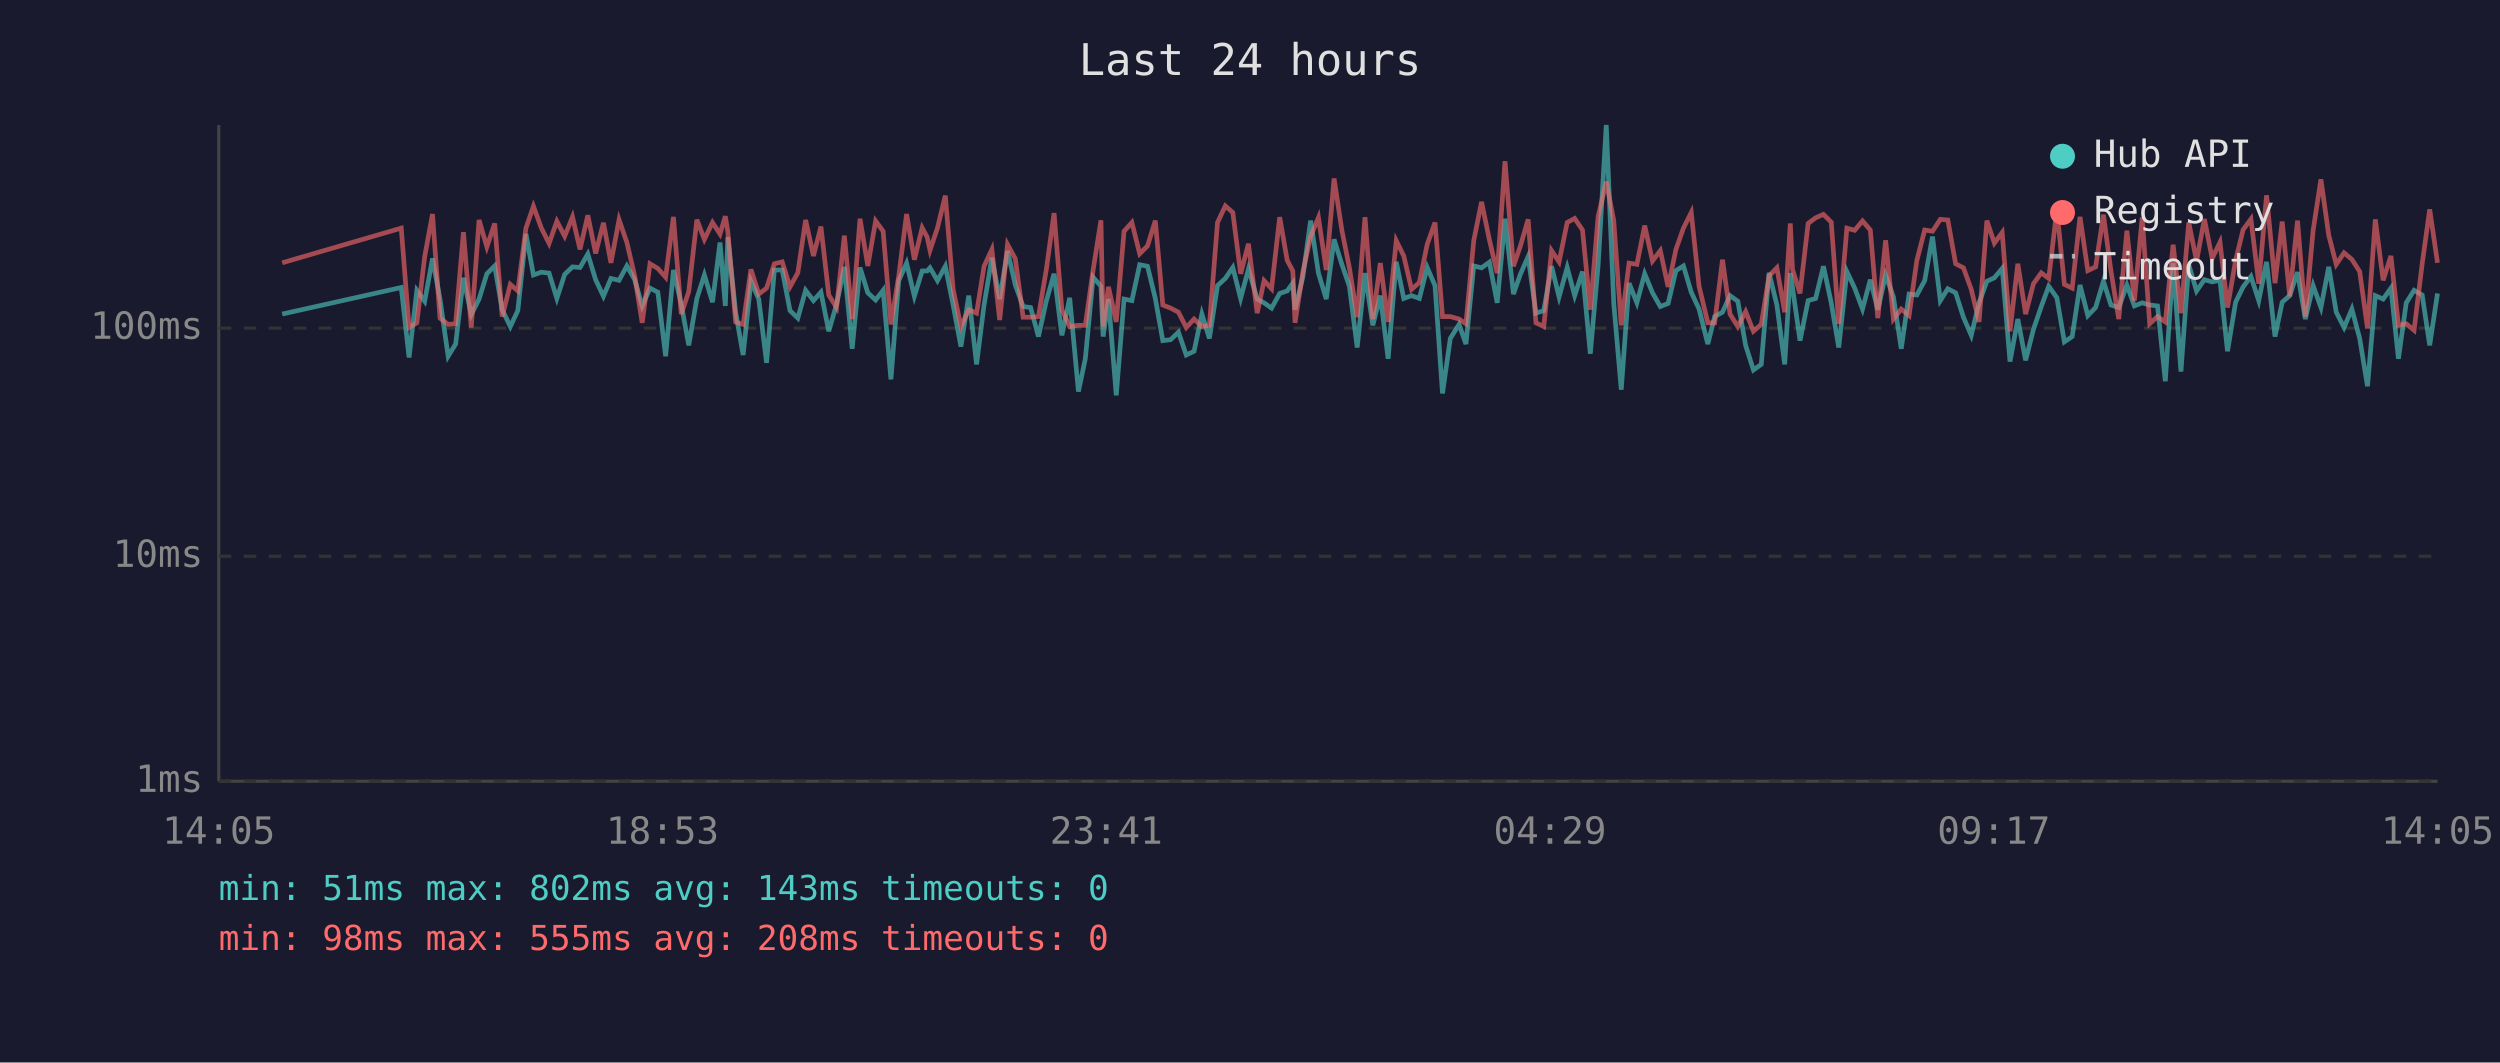
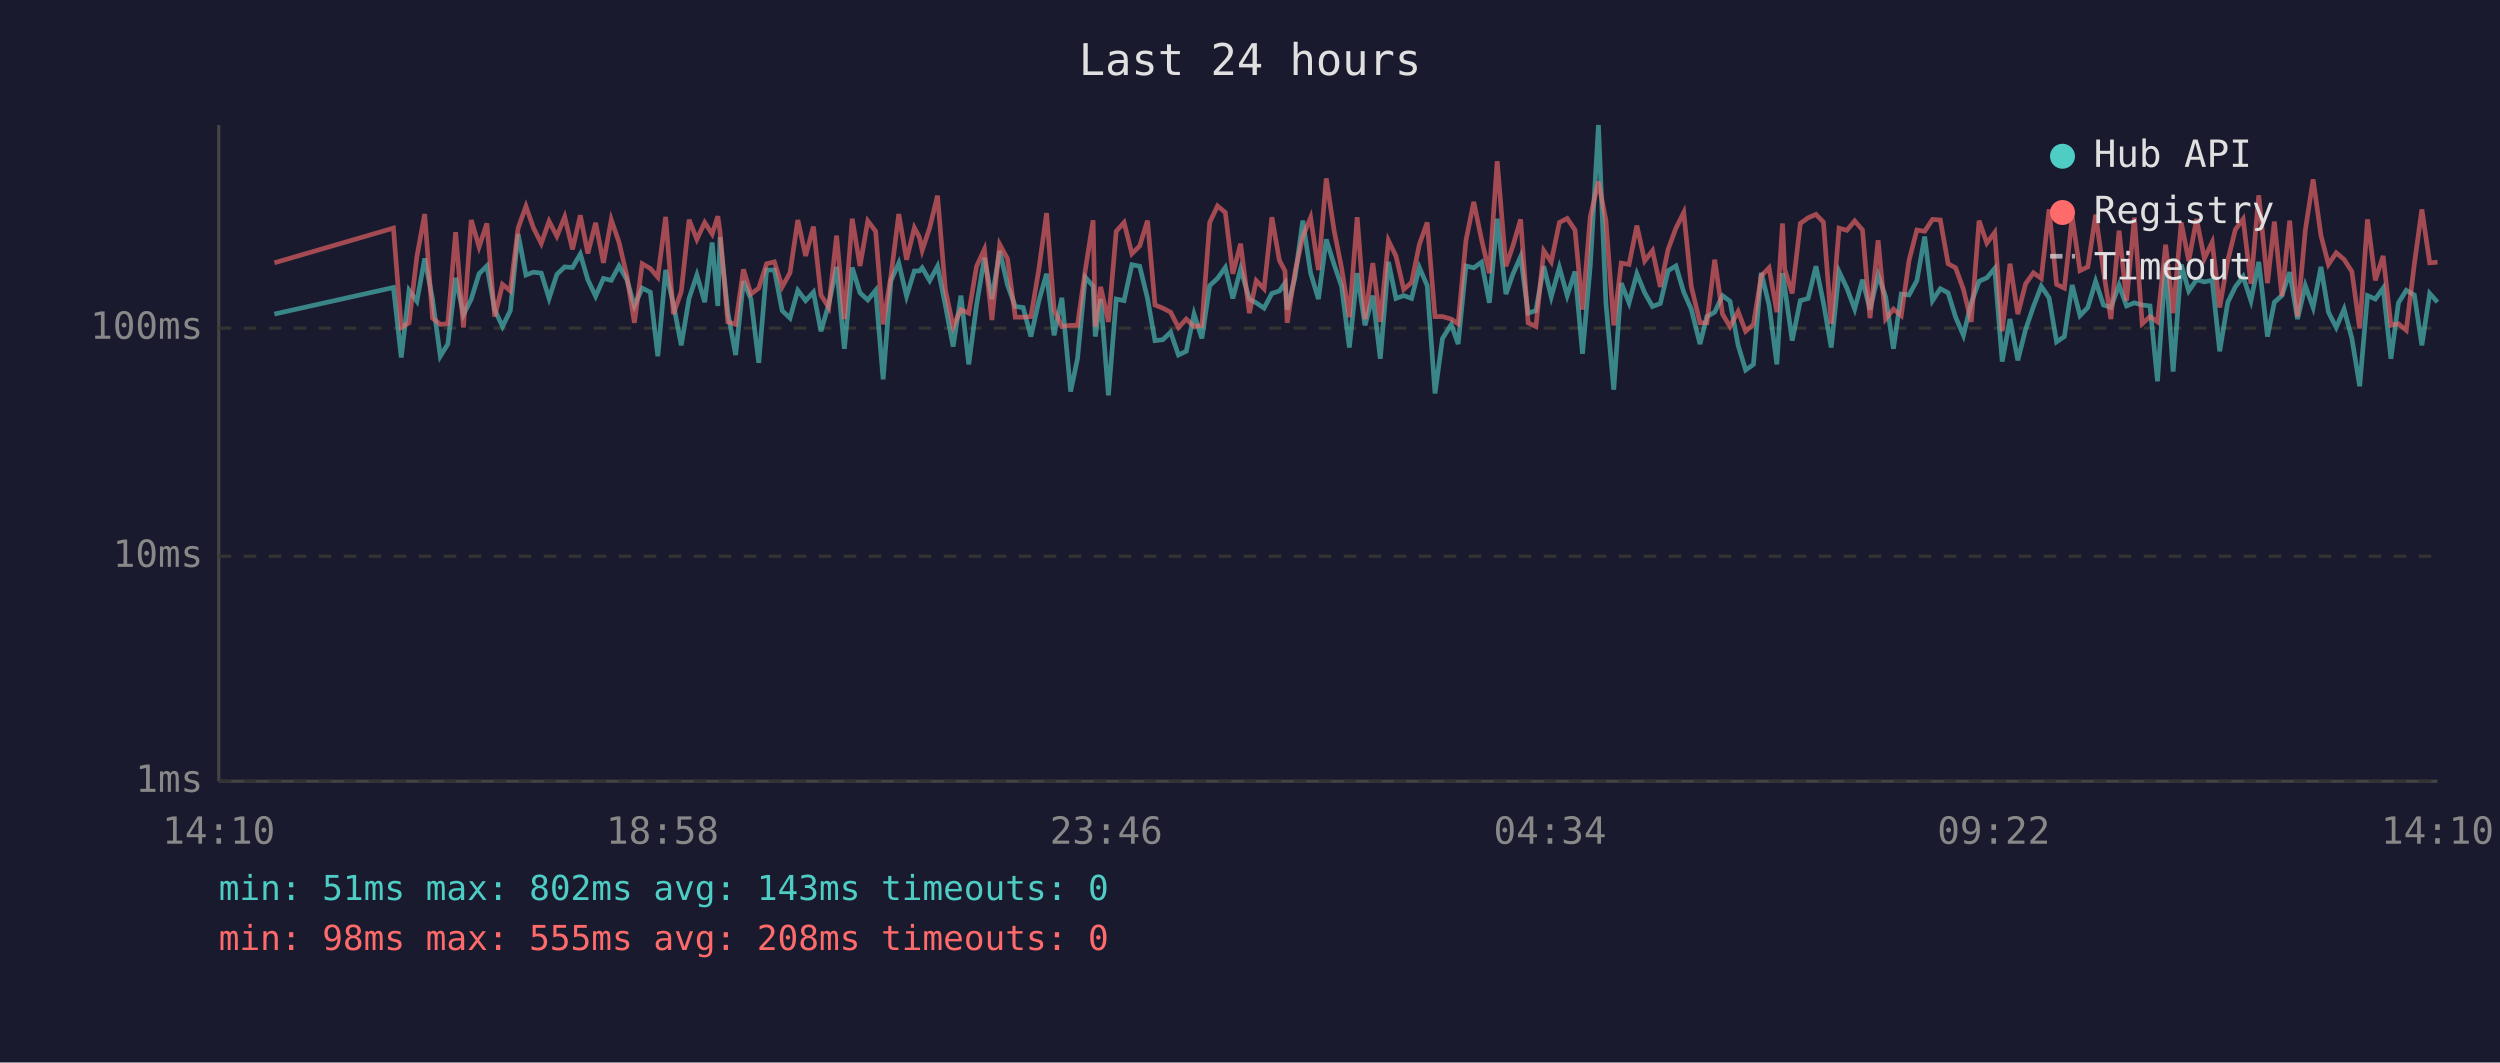
<svg xmlns="http://www.w3.org/2000/svg" viewBox="0 0 800 340" font-family="monospace" font-size="12">
  <rect width="800" height="340" fill="#1a1a2e" />
  <text x="400" y="24" fill="#e0e0e0" font-size="14" text-anchor="middle">Last 24 hours</text>
  <line x1="70" y1="40" x2="70" y2="250" stroke="#444" stroke-width="1" />
  <line x1="70" y1="250" x2="780" y2="250" stroke="#444" stroke-width="1" />
  <line x1="70" y1="250" x2="780" y2="250" stroke="#333" stroke-width="1" stroke-dasharray="4" />
  <text x="65" y="250" fill="#888" text-anchor="end" dominant-baseline="middle">1ms</text>
  <line x1="70" y1="178" x2="780" y2="178" stroke="#333" stroke-width="1" stroke-dasharray="4" />
  <text x="65" y="178" fill="#888" text-anchor="end" dominant-baseline="middle">10ms</text>
  <line x1="70" y1="105" x2="780" y2="105" stroke="#333" stroke-width="1" stroke-dasharray="4" />
  <text x="65" y="105" fill="#888" text-anchor="end" dominant-baseline="middle">100ms</text>
-   <text x="70" y="270" fill="#888" text-anchor="middle">14:05</text>
-   <text x="212" y="270" fill="#888" text-anchor="middle">18:53</text>
-   <text x="354" y="270" fill="#888" text-anchor="middle">23:41</text>
-   <text x="496" y="270" fill="#888" text-anchor="middle">04:29</text>
-   <text x="638" y="270" fill="#888" text-anchor="middle">09:17</text>
-   <text x="780" y="270" fill="#888" text-anchor="middle">14:05</text>
-   <polyline points="90.3,100.5 128.4,92.0 130.9,114.4 133.4,92.9 135.9,96.4 138.4,82.7 140.8,95.7 143.4,114.0 145.8,110.1 148.3,88.9 150.8,100.7 153.3,95.7 155.8,87.6 158.3,85.1 160.7,99.1 163.3,104.5 165.7,99.4 168.3,74.9 170.7,88.0 173.2,87.1 175.7,87.4 178.2,95.5 180.7,87.8 183.2,85.4 185.6,85.6 188.1,81.3 190.6,89.5 193.1,94.8 195.5,89.1 198.1,89.7 200.6,85.1 203.1,89.5 205.5,97.9 208.0,92.2 210.5,93.5 213.0,114.0 215.5,86.4 218.0,97.4 220.4,110.5 223.0,95.5 225.4,88.0 228.0,96.7 230.4,77.6 232.1,97.9 232.9,75.9 235.4,99.9 237.8,113.6 240.3,90.0 242.8,95.7 245.3,116.1 247.8,86.4 250.3,86.4 252.8,99.4 255.3,101.8 257.8,92.9 260.3,96.2 262.7,93.5 265.2,106.0 267.7,97.4 270.2,85.4 272.7,111.6 275.2,85.6 277.7,93.7 280.2,96.0 282.6,92.9 285.1,121.4 287.6,89.8 290.1,84.2 292.6,94.8 295.1,86.7 296.7,86.7 297.6,85.7 300.0,89.8 302.5,85.2 305.0,97.6 307.5,110.9 310.0,94.6 312.5,116.6 314.9,97.6 317.4,82.5 319.9,95.7 322.4,80.3 324.9,91.2 327.4,98.1 329.8,98.4 332.3,107.7 334.8,96.4 337.3,87.6 339.8,107.3 342.3,95.3 345.1,125.3 347.3,114.8 349.8,88.7 352.3,91.6 353.0,107.7 354.7,95.7 357.2,126.5 359.7,95.7 362.2,96.2 364.7,84.7 367.2,85.2 369.7,95.5 372.1,109.0 374.6,108.7 377.1,106.3 379.6,113.6 382.1,112.4 384.6,100.5 387.0,108.3 389.6,91.4 392.1,89.1 394.5,85.6 397.0,95.5 399.5,86.1 402.3,95.7 404.5,96.9 406.9,98.6 409.5,93.9 411.9,93.1 413.7,90.6 414.4,99.1 416.9,88.7 419.4,70.6 421.9,87.4 424.4,95.7 426.9,76.6 429.4,84.6 431.8,91.6 434.3,111.2 436.8,87.4 439.3,104.1 441.7,94.6 444.2,114.8 446.8,83.8 449.2,95.5 451.7,94.6 454.2,95.5 456.7,85.6 459.2,91.4 461.6,125.9 464.1,108.3 466.9,103.8 469.1,110.1 471.6,85.1 474.1,85.7 476.6,83.9 479.1,96.9 481.6,70.0 484.3,94.1 486.5,87.8 489.0,82.1 491.5,100.2 494.0,99.4 496.5,85.2 498.9,95.0 501.5,85.6 503.9,94.6 506.4,86.9 508.9,113.2 511.4,84.9 514.0,40.0 516.4,97.1 518.8,124.7 521.3,90.6 523.8,96.9 526.3,87.6 528.8,93.7 531.3,98.1 533.8,97.1 536.3,86.6 538.7,85.1 541.2,93.5 543.7,98.9 546.5,110.1 548.7,101.3 551.2,99.9 553.6,94.6 556.1,96.4 558.6,110.5 561.1,118.4 563.6,116.6 566.1,87.3 568.6,97.6 571.1,116.6 572.9,87.4 573.6,92.0 576.0,109.0 578.6,96.2 581.0,95.5 583.5,85.2 586.0,96.9 588.4,111.2 591.0,86.9 593.5,92.2 596.0,98.9 598.5,89.5 600.9,99.1 603.4,88.0 605.9,95.0 608.4,111.6 610.9,94.1 613.4,94.4 615.9,89.8 618.4,75.7 620.9,96.2 623.3,92.4 625.8,93.7 628.3,101.5 630.8,107.3 633.3,96.9 635.8,90.0 638.2,88.9 640.7,85.9 643.2,115.7 645.7,102.1 648.2,115.3 650.7,105.4 653.2,98.1 655.6,91.6 658.2,95.3 660.6,109.4 663.1,107.7 665.6,91.2 668.1,101.0 670.6,98.4 673.1,90.0 675.5,97.6 678.0,98.4 680.6,91.2 683.0,97.9 685.5,96.9 687.9,97.6 690.4,97.9 692.9,122.0 695.4,84.2 697.9,118.9 700.4,84.7 702.9,93.1 705.4,89.5 707.9,90.2 710.4,89.7 712.8,112.4 715.4,96.7 717.8,91.8 720.3,88.5 722.8,96.2 725.3,83.8 728.0,107.7 730.3,96.7 732.7,94.6 735.2,87.1 737.7,102.1 740.2,91.4 742.7,98.4 745.2,85.4 747.6,99.9 750.1,104.8 752.6,98.9 755.1,108.3 757.6,123.6 760.1,94.6 762.6,95.7 765.1,92.2 767.5,114.8 770.0,96.9 772.5,92.9 775.1,94.4 777.5,110.5 780.0,93.9" fill="none" stroke="#4ecdc4" stroke-width="1.5" opacity="0.6" />
-   <polyline points="90.3,84.1 128.4,73.0 130.9,104.8 133.4,103.3 135.9,82.1 138.4,68.5 140.8,101.8 143.4,103.8 145.8,103.6 148.3,74.3 150.8,104.8 153.3,70.4 155.8,79.0 158.3,71.5 160.7,101.3 163.3,91.0 165.7,93.1 168.3,73.0 170.7,66.0 173.2,72.9 175.7,77.9 178.2,70.8 180.7,75.6 183.2,69.4 185.6,79.8 188.1,68.9 190.6,81.1 193.1,71.3 195.5,84.1 198.1,70.3 200.6,77.6 203.1,88.3 205.5,103.3 208.0,84.4 210.5,85.9 213.0,88.7 215.5,69.4 218.0,100.5 220.4,93.3 223.0,70.3 225.4,76.6 228.0,71.2 230.4,74.9 232.1,69.2 232.9,74.1 235.4,103.0 237.8,103.8 240.3,86.2 242.8,94.1 245.3,92.2 247.8,84.4 250.3,83.8 252.8,91.8 255.3,87.3 257.8,70.4 260.3,81.9 262.7,72.5 265.2,94.4 267.7,98.4 270.2,75.4 272.7,102.1 275.2,70.0 277.7,85.1 280.2,70.7 282.6,74.0 285.1,103.8 287.6,88.3 290.1,68.5 292.6,83.1 295.1,72.9 296.7,75.9 297.6,80.1 300.0,72.9 302.5,62.6 305.0,92.6 307.5,104.5 310.0,99.1 312.5,100.2 314.9,85.2 317.4,79.8 319.9,102.4 322.4,78.2 324.9,82.8 327.4,101.5 329.8,101.5 332.3,101.3 334.8,86.4 337.3,68.2 339.8,99.1 342.3,104.5 345.1,104.1 347.3,104.1 349.8,86.4 352.3,70.5 353.0,104.5 354.7,91.8 357.2,103.0 359.7,74.0 362.2,71.2 364.7,81.2 367.2,78.7 369.7,70.6 372.1,97.6 374.6,98.6 377.1,99.9 379.6,104.8 382.1,102.1 384.6,104.5 387.0,104.1 389.6,71.2 392.1,65.9 394.5,68.0 397.0,87.6 399.5,78.0 402.3,100.2 404.5,89.8 406.9,92.4 409.5,69.5 411.9,83.3 413.7,86.7 414.4,103.3 416.9,87.1 419.4,75.7 421.9,69.6 424.4,86.4 426.9,57.1 429.4,73.7 431.8,85.7 434.3,101.5 436.8,69.5 439.3,102.1 441.7,84.2 444.2,103.0 446.8,77.0 449.2,81.9 451.7,92.6 454.2,90.4 456.7,78.2 459.2,71.2 461.6,101.3 464.1,101.3 466.9,102.1 469.1,103.6 471.6,77.0 474.1,64.6 476.6,76.7 479.1,87.4 481.6,51.6 484.3,85.2 486.5,78.8 489.0,70.2 491.5,103.3 494.0,104.5 496.5,80.2 498.9,83.8 501.5,71.2 503.9,69.9 506.4,73.6 508.9,99.1 511.4,69.3 514.0,58.1 516.4,70.6 518.8,104.1 521.3,84.2 523.8,84.6 526.3,72.2 528.8,83.5 531.3,80.2 533.8,91.8 536.3,79.8 538.7,73.0 541.2,68.0 543.7,91.6 546.5,103.3 548.7,103.3 551.2,83.1 553.6,100.5 556.1,104.5 558.6,99.7 561.1,106.0 563.6,103.8 566.1,88.3 568.6,85.7 571.1,99.9 572.9,71.5 573.6,86.2 576.0,93.9 578.6,71.5 581.0,69.7 583.5,68.6 586.0,71.1 588.4,103.6 591.0,73.0 593.5,73.7 596.0,70.7 598.5,73.6 600.9,101.8 603.4,76.9 605.9,102.1 608.4,98.9 610.9,101.0 613.4,83.3 615.9,73.6 618.4,74.0 620.9,70.2 623.3,70.4 625.8,84.4 628.3,85.7 630.8,92.6 633.3,103.0 635.8,70.6 638.2,77.8 640.7,74.4 643.2,106.0 645.7,84.4 648.2,100.5 650.7,90.8 653.2,87.3 655.6,89.1 658.2,67.0 660.6,91.0 663.1,92.2 665.6,69.4 668.1,86.6 670.6,85.4 673.1,68.7 675.5,86.7 678.0,102.1 680.6,73.8 683.0,96.2 685.5,69.6 687.9,103.6 690.4,101.3 692.9,103.0 695.4,78.3 697.9,100.2 700.4,71.2 702.9,83.5 705.4,70.1 707.9,82.7 710.4,77.5 712.8,98.4 715.4,83.3 717.8,73.5 720.3,70.1 722.8,90.8 725.3,62.5 728.0,90.6 730.3,70.9 732.7,94.8 735.2,70.6 737.7,101.3 740.2,73.7 742.7,57.4 745.2,75.3 747.6,84.6 750.1,80.9 752.6,83.0 755.1,86.9 757.6,105.1 760.1,70.2 762.6,89.7 765.1,81.9 767.5,104.1 770.0,103.6 772.5,105.7 775.1,84.4 777.5,67.0 780.0,84.1" fill="none" stroke="#ff6b6b" stroke-width="1.5" opacity="0.6" />
+   <text x="70" y="270" fill="#888" text-anchor="middle">14:10</text>
+   <text x="212" y="270" fill="#888" text-anchor="middle">18:58</text>
+   <text x="354" y="270" fill="#888" text-anchor="middle">23:46</text>
+   <text x="496" y="270" fill="#888" text-anchor="middle">04:34</text>
+   <text x="638" y="270" fill="#888" text-anchor="middle">09:22</text>
+   <text x="780" y="270" fill="#888" text-anchor="middle">14:10</text>
+   <polyline points="87.8,100.5 125.9,92.0 128.4,114.4 130.9,92.9 133.4,96.4 135.9,82.7 138.4,95.7 140.9,114.0 143.3,110.1 145.8,88.9 148.3,100.7 150.8,95.7 153.3,87.6 155.8,85.1 158.3,99.1 160.8,104.5 163.3,99.4 165.8,74.9 168.3,88.0 170.7,87.1 173.2,87.4 175.7,95.5 178.2,87.8 180.7,85.4 183.2,85.6 185.7,81.3 188.1,89.5 190.6,94.8 193.1,89.1 195.6,89.7 198.1,85.1 200.6,89.5 203.0,97.9 205.5,92.2 208.1,93.5 210.5,114.0 213.0,86.4 215.5,97.4 218.0,110.5 220.5,95.5 223.0,88.0 225.5,96.7 227.9,77.6 229.7,97.9 230.4,75.9 232.9,99.9 235.4,113.6 237.9,90.0 240.3,95.7 242.8,116.1 245.3,86.4 247.8,86.4 250.3,99.4 252.8,101.8 255.3,92.9 257.8,96.2 260.3,93.5 262.7,106.0 265.2,97.4 267.7,85.4 270.2,111.6 272.7,85.6 275.2,93.7 277.7,96.0 280.2,92.9 282.6,121.4 285.1,89.8 287.6,84.2 290.1,94.8 292.6,86.7 294.2,86.7 295.1,85.7 297.5,89.8 300.0,85.2 302.5,97.6 305.0,110.9 307.5,94.6 310.0,116.6 312.5,97.6 315.0,82.5 317.4,95.7 319.9,80.3 322.4,91.2 324.9,98.1 327.4,98.4 329.9,107.7 332.4,96.4 334.9,87.6 337.3,107.3 339.8,95.3 342.6,125.3 344.8,114.8 347.3,88.7 349.8,91.6 350.5,107.7 352.2,95.7 354.7,126.5 357.2,95.7 359.7,96.2 362.2,84.7 364.7,85.2 367.2,95.5 369.6,109.0 372.1,108.7 374.6,106.3 377.1,113.6 379.6,112.4 382.1,100.5 384.6,108.3 387.1,91.4 389.6,89.1 392.1,85.6 394.5,95.5 397.0,86.1 399.8,95.7 402.0,96.9 404.5,98.6 407.0,93.9 409.4,93.1 411.2,90.6 411.9,99.1 414.4,88.7 416.9,70.6 419.4,87.4 421.9,95.7 424.4,76.6 426.9,84.6 429.3,91.6 431.8,111.2 434.3,87.4 436.8,104.1 439.3,94.6 441.7,114.8 444.3,83.8 446.7,95.5 449.2,94.6 451.7,95.5 454.2,85.6 456.7,91.4 459.2,125.9 461.6,108.3 464.4,103.8 466.6,110.1 469.1,85.1 471.6,85.7 474.1,83.9 476.6,96.9 479.1,70.0 481.9,94.1 484.1,87.8 486.6,82.1 489.0,100.2 491.5,99.4 494.0,85.2 496.4,95.0 499.0,85.6 501.5,94.6 504.0,86.9 506.4,113.2 508.9,84.9 511.5,40.0 513.9,97.1 516.4,124.7 518.8,90.6 521.3,96.9 523.8,87.6 526.3,93.7 528.8,98.1 531.3,97.1 533.8,86.6 536.3,85.1 538.8,93.5 541.2,98.9 544.0,110.1 546.2,101.3 548.7,99.9 551.2,94.6 553.6,96.4 556.2,110.5 558.6,118.4 561.1,116.6 563.6,87.3 566.1,97.6 568.6,116.6 570.4,87.4 571.1,92.0 573.5,109.0 576.1,96.2 578.6,95.5 581.1,85.2 583.5,96.9 586.0,111.2 588.5,86.9 591.0,92.2 593.5,98.9 596.0,89.5 598.4,99.1 601.0,88.0 603.4,95.0 605.9,111.6 608.4,94.1 610.9,94.4 613.4,89.8 615.9,75.7 618.4,96.2 620.9,92.4 623.4,93.7 625.8,101.5 628.3,107.3 630.8,96.9 633.3,90.0 635.8,88.9 638.3,85.9 640.7,115.7 643.2,102.1 645.7,115.3 648.2,105.4 650.7,98.1 653.2,91.6 655.7,95.3 658.1,109.4 660.6,107.7 663.1,91.2 665.6,101.0 668.1,98.4 670.6,90.0 673.1,97.6 675.5,98.4 678.1,91.2 680.5,97.9 683.0,96.9 685.5,97.6 688.0,97.9 690.4,122.0 693.0,84.2 695.4,118.9 698.0,84.7 700.4,93.1 702.9,89.5 705.4,90.2 707.9,89.7 710.3,112.4 712.9,96.7 715.3,91.8 717.8,88.5 720.3,96.2 722.8,83.8 725.6,107.7 727.8,96.7 730.2,94.6 732.7,87.1 735.2,102.1 737.7,91.4 740.2,98.4 742.7,85.4 745.1,99.9 747.6,104.8 750.1,98.9 752.6,108.3 755.1,123.6 757.6,94.6 760.1,95.7 762.6,92.2 765.1,114.8 767.5,96.9 770.0,92.9 772.6,94.4 775.0,110.5 777.5,93.9 780.0,96.7" fill="none" stroke="#4ecdc4" stroke-width="1.5" opacity="0.6" />
+   <polyline points="87.8,84.1 125.9,73.0 128.4,104.8 130.9,103.3 133.4,82.1 135.9,68.5 138.4,101.8 140.9,103.8 143.3,103.6 145.8,74.3 148.3,104.8 150.8,70.4 153.3,79.0 155.8,71.5 158.3,101.3 160.8,91.0 163.3,93.1 165.8,73.0 168.3,66.0 170.7,72.9 173.2,77.9 175.7,70.8 178.2,75.6 180.7,69.4 183.2,79.8 185.7,68.9 188.1,81.1 190.6,71.3 193.1,84.1 195.6,70.3 198.1,77.6 200.6,88.3 203.0,103.3 205.5,84.4 208.1,85.9 210.5,88.7 213.0,69.4 215.5,100.5 218.0,93.3 220.5,70.3 223.0,76.6 225.5,71.2 227.9,74.9 229.7,69.2 230.4,74.1 232.9,103.0 235.4,103.8 237.9,86.2 240.3,94.1 242.8,92.2 245.3,84.4 247.8,83.8 250.3,91.8 252.8,87.3 255.3,70.4 257.8,81.9 260.3,72.5 262.7,94.4 265.2,98.4 267.7,75.4 270.2,102.1 272.7,70.0 275.2,85.1 277.7,70.7 280.2,74.0 282.6,103.8 285.1,88.3 287.6,68.5 290.1,83.1 292.6,72.9 294.2,75.9 295.1,80.1 297.5,72.9 300.0,62.6 302.5,92.6 305.0,104.5 307.5,99.1 310.0,100.2 312.5,85.2 315.0,79.8 317.4,102.4 319.9,78.2 322.4,82.8 324.9,101.5 327.4,101.5 329.9,101.3 332.4,86.4 334.9,68.2 337.3,99.1 339.8,104.5 342.6,104.1 344.8,104.1 347.3,86.4 349.8,70.5 350.5,104.5 352.2,91.8 354.7,103.0 357.2,74.0 359.7,71.2 362.2,81.2 364.7,78.7 367.2,70.6 369.6,97.6 372.1,98.6 374.6,99.9 377.1,104.8 379.6,102.1 382.1,104.5 384.6,104.1 387.1,71.2 389.6,65.9 392.1,68.0 394.5,87.6 397.0,78.0 399.8,100.2 402.0,89.8 404.5,92.4 407.0,69.5 409.4,83.3 411.2,86.7 411.9,103.3 414.4,87.1 416.9,75.7 419.4,69.6 421.9,86.4 424.4,57.1 426.9,73.7 429.3,85.7 431.8,101.5 434.3,69.5 436.8,102.1 439.3,84.2 441.7,103.0 444.3,77.0 446.7,81.9 449.2,92.6 451.7,90.4 454.2,78.2 456.7,71.2 459.2,101.3 461.6,101.3 464.4,102.1 466.6,103.6 469.1,77.0 471.6,64.6 474.1,76.7 476.6,87.4 479.1,51.6 481.9,85.2 484.1,78.8 486.6,70.2 489.0,103.3 491.5,104.5 494.0,80.2 496.4,83.8 499.0,71.2 501.5,69.9 504.0,73.6 506.4,99.1 508.9,69.3 511.5,58.1 513.9,70.6 516.4,104.1 518.8,84.2 521.3,84.6 523.8,72.2 526.3,83.5 528.8,80.2 531.3,91.8 533.8,79.8 536.3,73.0 538.8,68.0 541.2,91.6 544.0,103.3 546.2,103.3 548.7,83.1 551.2,100.5 553.6,104.5 556.2,99.7 558.6,106.0 561.1,103.8 563.6,88.3 566.1,85.7 568.6,99.9 570.4,71.5 571.1,86.2 573.5,93.9 576.1,71.5 578.6,69.7 581.1,68.6 583.5,71.1 586.0,103.6 588.5,73.0 591.0,73.7 593.5,70.7 596.0,73.6 598.4,101.8 601.0,76.9 603.4,102.1 605.9,98.9 608.4,101.0 610.9,83.3 613.4,73.6 615.9,74.0 618.4,70.2 620.9,70.4 623.4,84.4 625.8,85.7 628.3,92.6 630.8,103.0 633.3,70.6 635.8,77.8 638.3,74.4 640.7,106.0 643.2,84.4 645.7,100.5 648.2,90.8 650.7,87.3 653.2,89.1 655.7,67.0 658.1,91.0 660.6,92.2 663.1,69.4 665.6,86.6 668.1,85.4 670.6,68.7 673.1,86.7 675.5,102.1 678.1,73.8 680.5,96.2 683.0,69.6 685.5,103.6 688.0,101.3 690.4,103.0 693.0,78.3 695.4,100.2 698.0,71.2 700.4,83.5 702.9,70.1 705.4,82.7 707.9,77.5 710.3,98.4 712.9,83.3 715.3,73.5 717.8,70.1 720.3,90.8 722.8,62.5 725.6,90.6 727.8,70.9 730.2,94.8 732.7,70.6 735.2,101.3 737.7,73.7 740.2,57.4 742.7,75.3 745.1,84.6 747.6,80.9 750.1,83.0 752.6,86.9 755.1,105.1 757.6,70.2 760.1,89.7 762.6,81.9 765.1,104.1 767.5,103.6 770.0,105.7 772.6,84.4 775.0,67.0 777.5,84.1 780.0,83.9" fill="none" stroke="#ff6b6b" stroke-width="1.5" opacity="0.6" />
  <circle cx="660" cy="50" r="4" fill="#4ecdc4" />
  <text x="670" y="50" fill="#e0e0e0" dominant-baseline="middle">Hub API</text>
  <circle cx="660" cy="68" r="4" fill="#ff6b6b" />
  <text x="670" y="68" fill="#e0e0e0" dominant-baseline="middle">Registry</text>
  <line x1="656" y1="82" x2="664" y2="82" stroke="#e0e0e0" stroke-width="1.5" stroke-dasharray="4,3" opacity="0.7" />
  <text x="670" y="86" fill="#e0e0e0" dominant-baseline="middle">Timeout</text>
  <text x="70" y="288" fill="#4ecdc4" font-size="11">min: 51ms  max: 802ms  avg: 143ms  timeouts: 0</text>
  <text x="70" y="304" fill="#ff6b6b" font-size="11">min: 98ms  max: 555ms  avg: 208ms  timeouts: 0</text>
</svg>
